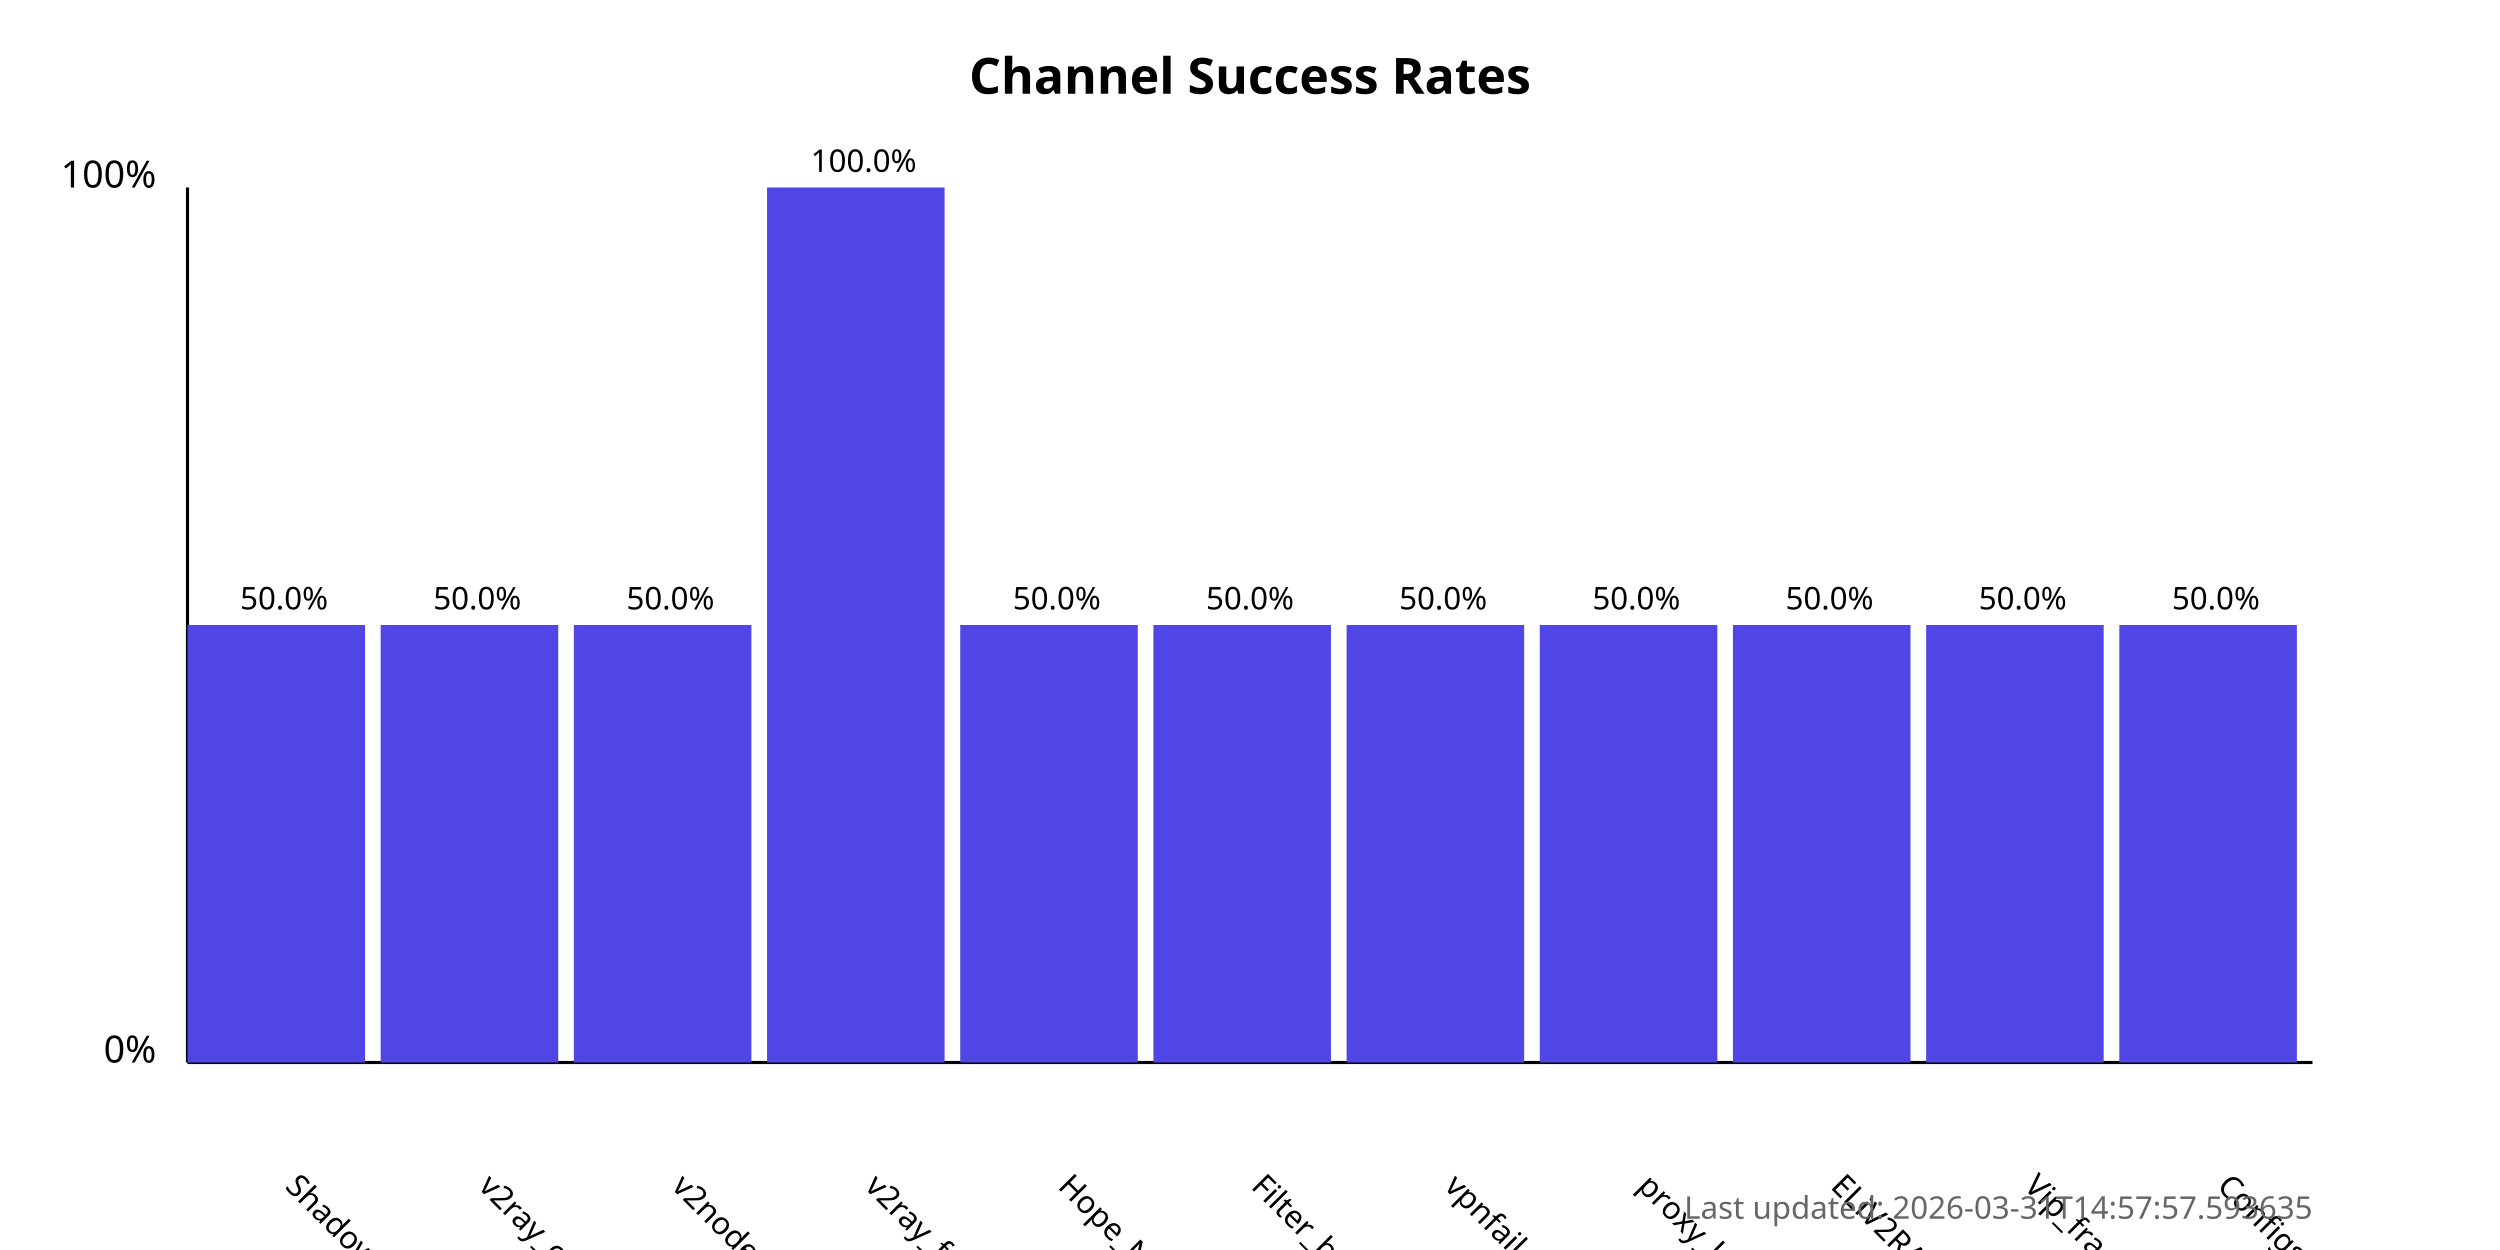
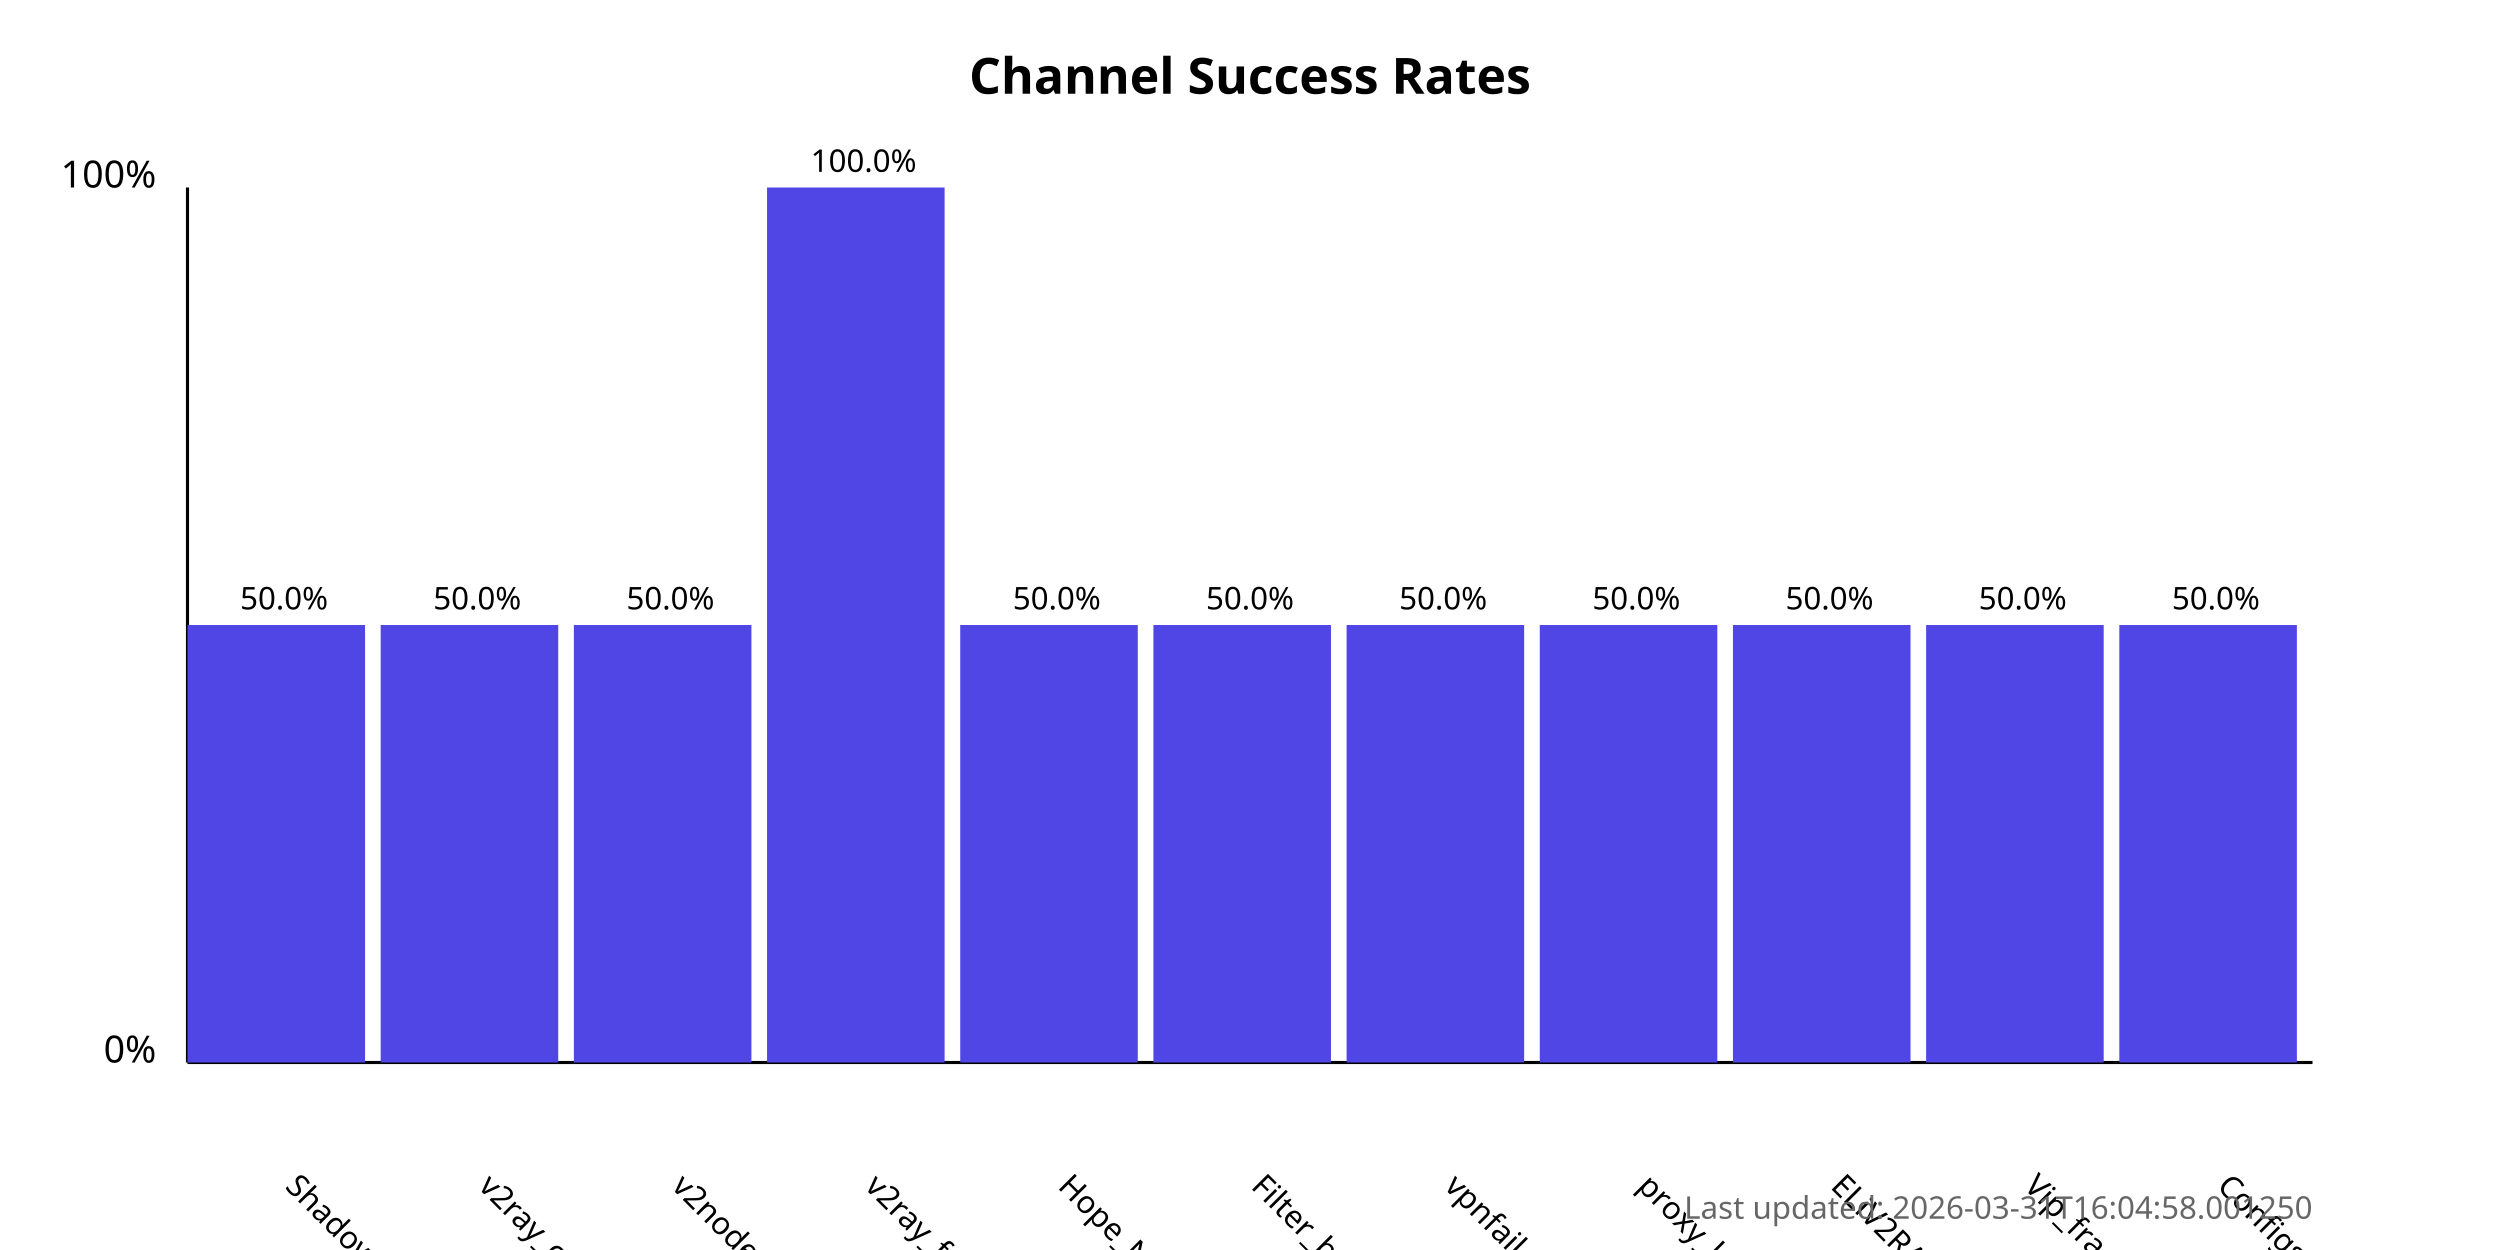
<svg xmlns="http://www.w3.org/2000/svg" width="800" height="400">
  <style>
            .chart-title { font: bold 16px sans-serif; }
            .axis-label { font: 12px sans-serif; }
            .tick-label { font: 10px sans-serif; }
            .bar { fill: #4f46e5; }
            .bar:hover { fill: #6366f1; }
            .timestamp { font: 10px sans-serif; fill: #666; }
        </style>
  <text x="400.0" y="30" text-anchor="middle" class="chart-title">
            Channel Success Rates
        </text>
  <line x1="60" y1="340" x2="60" y2="60" stroke="black" stroke-width="1" />
  <line x1="60" y1="340" x2="740" y2="340" stroke="black" stroke-width="1" />
  <text x="50" y="340" text-anchor="end" class="axis-label">0%</text>
  <text x="50" y="60" text-anchor="end" class="axis-label">100%</text>
  <g>
    <rect x="60" y="200.0" width="56.818" height="140.0" class="bar" />
    <text x="90.909" y="380" transform="rotate(45, 90.90909, 380)" text-anchor="start" class="tick-label">
                ShadowProxy66
            </text>
    <text x="90.909" y="195.0" text-anchor="middle" class="tick-label">
                50.0%
            </text>
  </g>
  <g>
    <rect x="121.818" y="200.0" width="56.818" height="140.0" class="bar" />
    <text x="152.727" y="380" transform="rotate(45, 152.7273, 380)" text-anchor="start" class="tick-label">
                v2ray_configs_pool
            </text>
    <text x="152.727" y="195.0" text-anchor="middle" class="tick-label">
                50.0%
            </text>
  </g>
  <g>
    <rect x="183.636" y="200.0" width="56.818" height="140.0" class="bar" />
    <text x="214.545" y="380" transform="rotate(45, 214.5455, 380)" text-anchor="start" class="tick-label">
                v2nodes
            </text>
    <text x="214.545" y="195.0" text-anchor="middle" class="tick-label">
                50.0%
            </text>
  </g>
  <g>
    <rect x="245.455" y="60.0" width="56.818" height="280.0" class="bar" />
    <text x="276.364" y="380" transform="rotate(45, 276.3636, 380)" text-anchor="start" class="tick-label">
                v2ray_free_conf
            </text>
    <text x="276.364" y="55.0" text-anchor="middle" class="tick-label">
                100.0%
            </text>
  </g>
  <g>
    <rect x="307.273" y="200.0" width="56.818" height="140.0" class="bar" />
    <text x="338.182" y="380" transform="rotate(45, 338.1818, 380)" text-anchor="start" class="tick-label">
                Hope_Net
            </text>
    <text x="338.182" y="195.0" text-anchor="middle" class="tick-label">
                50.0%
            </text>
  </g>
  <g>
    <rect x="369.091" y="200.0" width="56.818" height="140.0" class="bar" />
    <text x="400.0" y="380" transform="rotate(45, 400.0, 380)" text-anchor="start" class="tick-label">
                Filter_breaker
            </text>
    <text x="400.0" y="195.0" text-anchor="middle" class="tick-label">
                50.0%
            </text>
  </g>
  <g>
    <rect x="430.909" y="200.0" width="56.818" height="140.0" class="bar" />
    <text x="461.818" y="380" transform="rotate(45, 461.8182, 380)" text-anchor="start" class="tick-label">
                vpnfail_vless
            </text>
    <text x="461.818" y="195.0" text-anchor="middle" class="tick-label">
                50.0%
            </text>
  </g>
  <g>
    <rect x="492.727" y="200.0" width="56.818" height="140.0" class="bar" />
    <text x="523.636" y="380" transform="rotate(45, 523.6364, 380)" text-anchor="start" class="tick-label">
                proxy_kafee
            </text>
    <text x="523.636" y="195.0" text-anchor="middle" class="tick-label">
                50.0%
            </text>
  </g>
  <g>
    <rect x="554.545" y="200.0" width="56.818" height="140.0" class="bar" />
    <text x="585.455" y="380" transform="rotate(45, 585.4545, 380)" text-anchor="start" class="tick-label">
                ELiV2RAY
            </text>
    <text x="585.455" y="195.0" text-anchor="middle" class="tick-label">
                50.0%
            </text>
  </g>
  <g>
    <rect x="616.364" y="200.0" width="56.818" height="140.0" class="bar" />
    <text x="647.273" y="380" transform="rotate(45, 647.2727, 380)" text-anchor="start" class="tick-label">
                Vip_fragment_v2ray
            </text>
    <text x="647.273" y="195.0" text-anchor="middle" class="tick-label">
                50.0%
            </text>
  </g>
  <g>
    <rect x="678.182" y="200.0" width="56.818" height="140.0" class="bar" />
    <text x="709.091" y="380" transform="rotate(45, 709.0909, 380)" text-anchor="start" class="tick-label">
                ConfigsHubPlus
            </text>
    <text x="709.091" y="195.0" text-anchor="middle" class="tick-label">
                50.0%
            </text>
  </g>
  <text x="740" y="390" text-anchor="end" class="timestamp">
-             Last updated: 2026-03-31T14:57:57.593635
+             Last updated: 2026-03-31T16:04:58.001250
        </text>
</svg>
